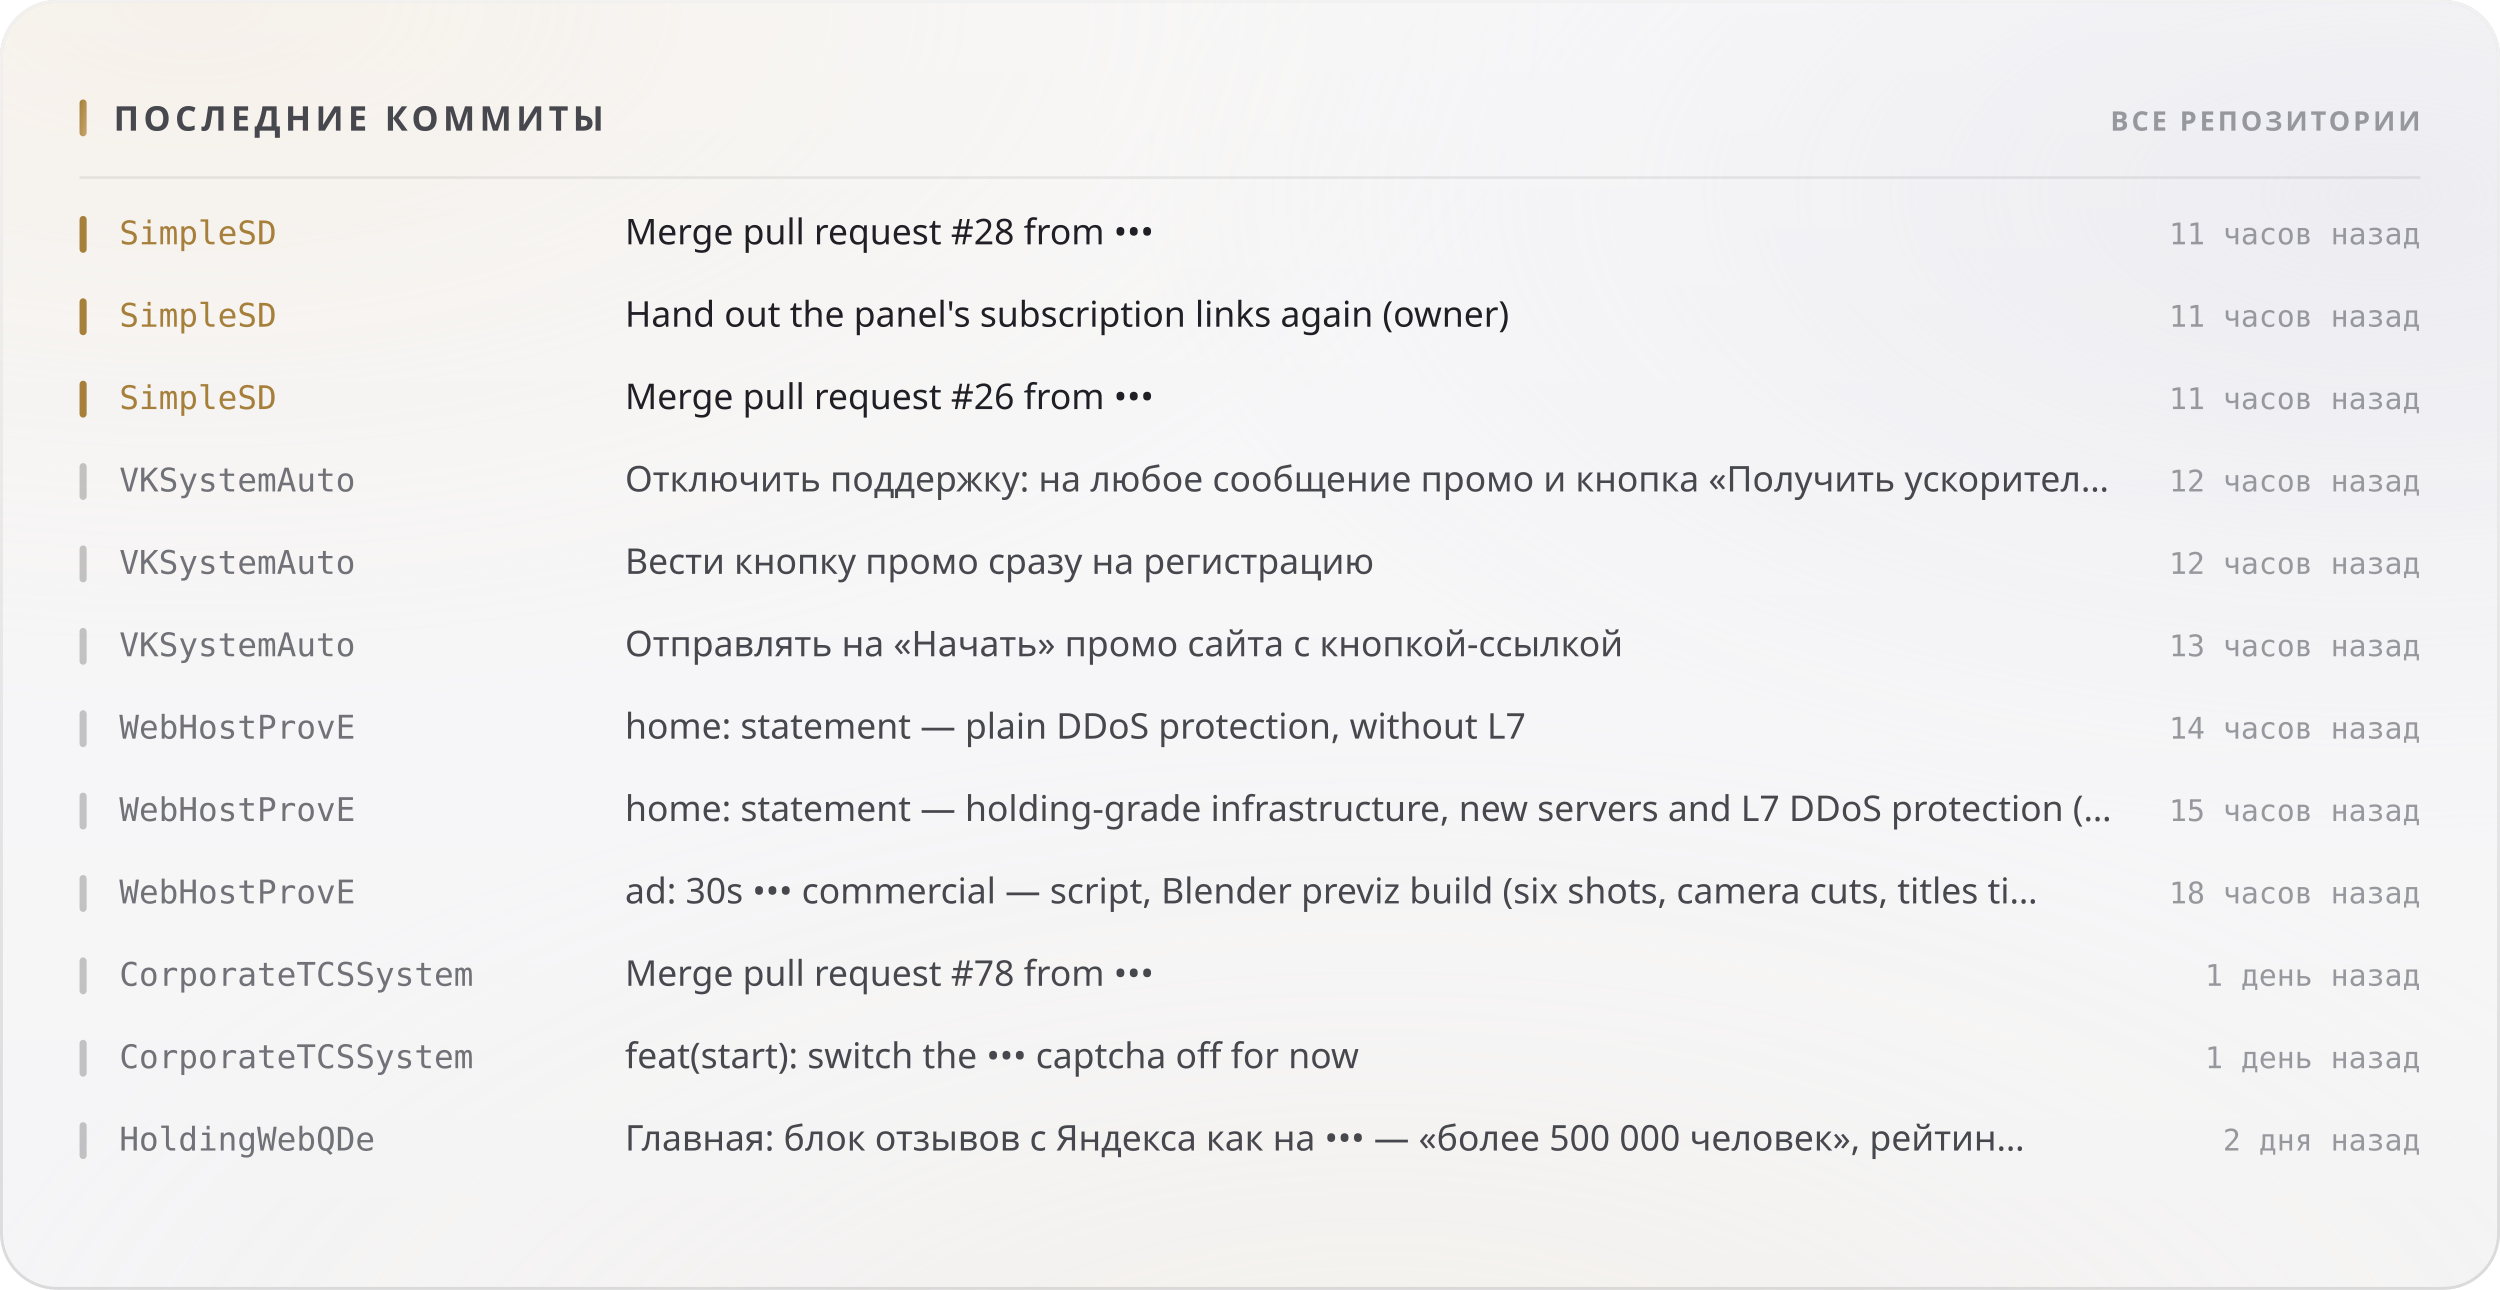
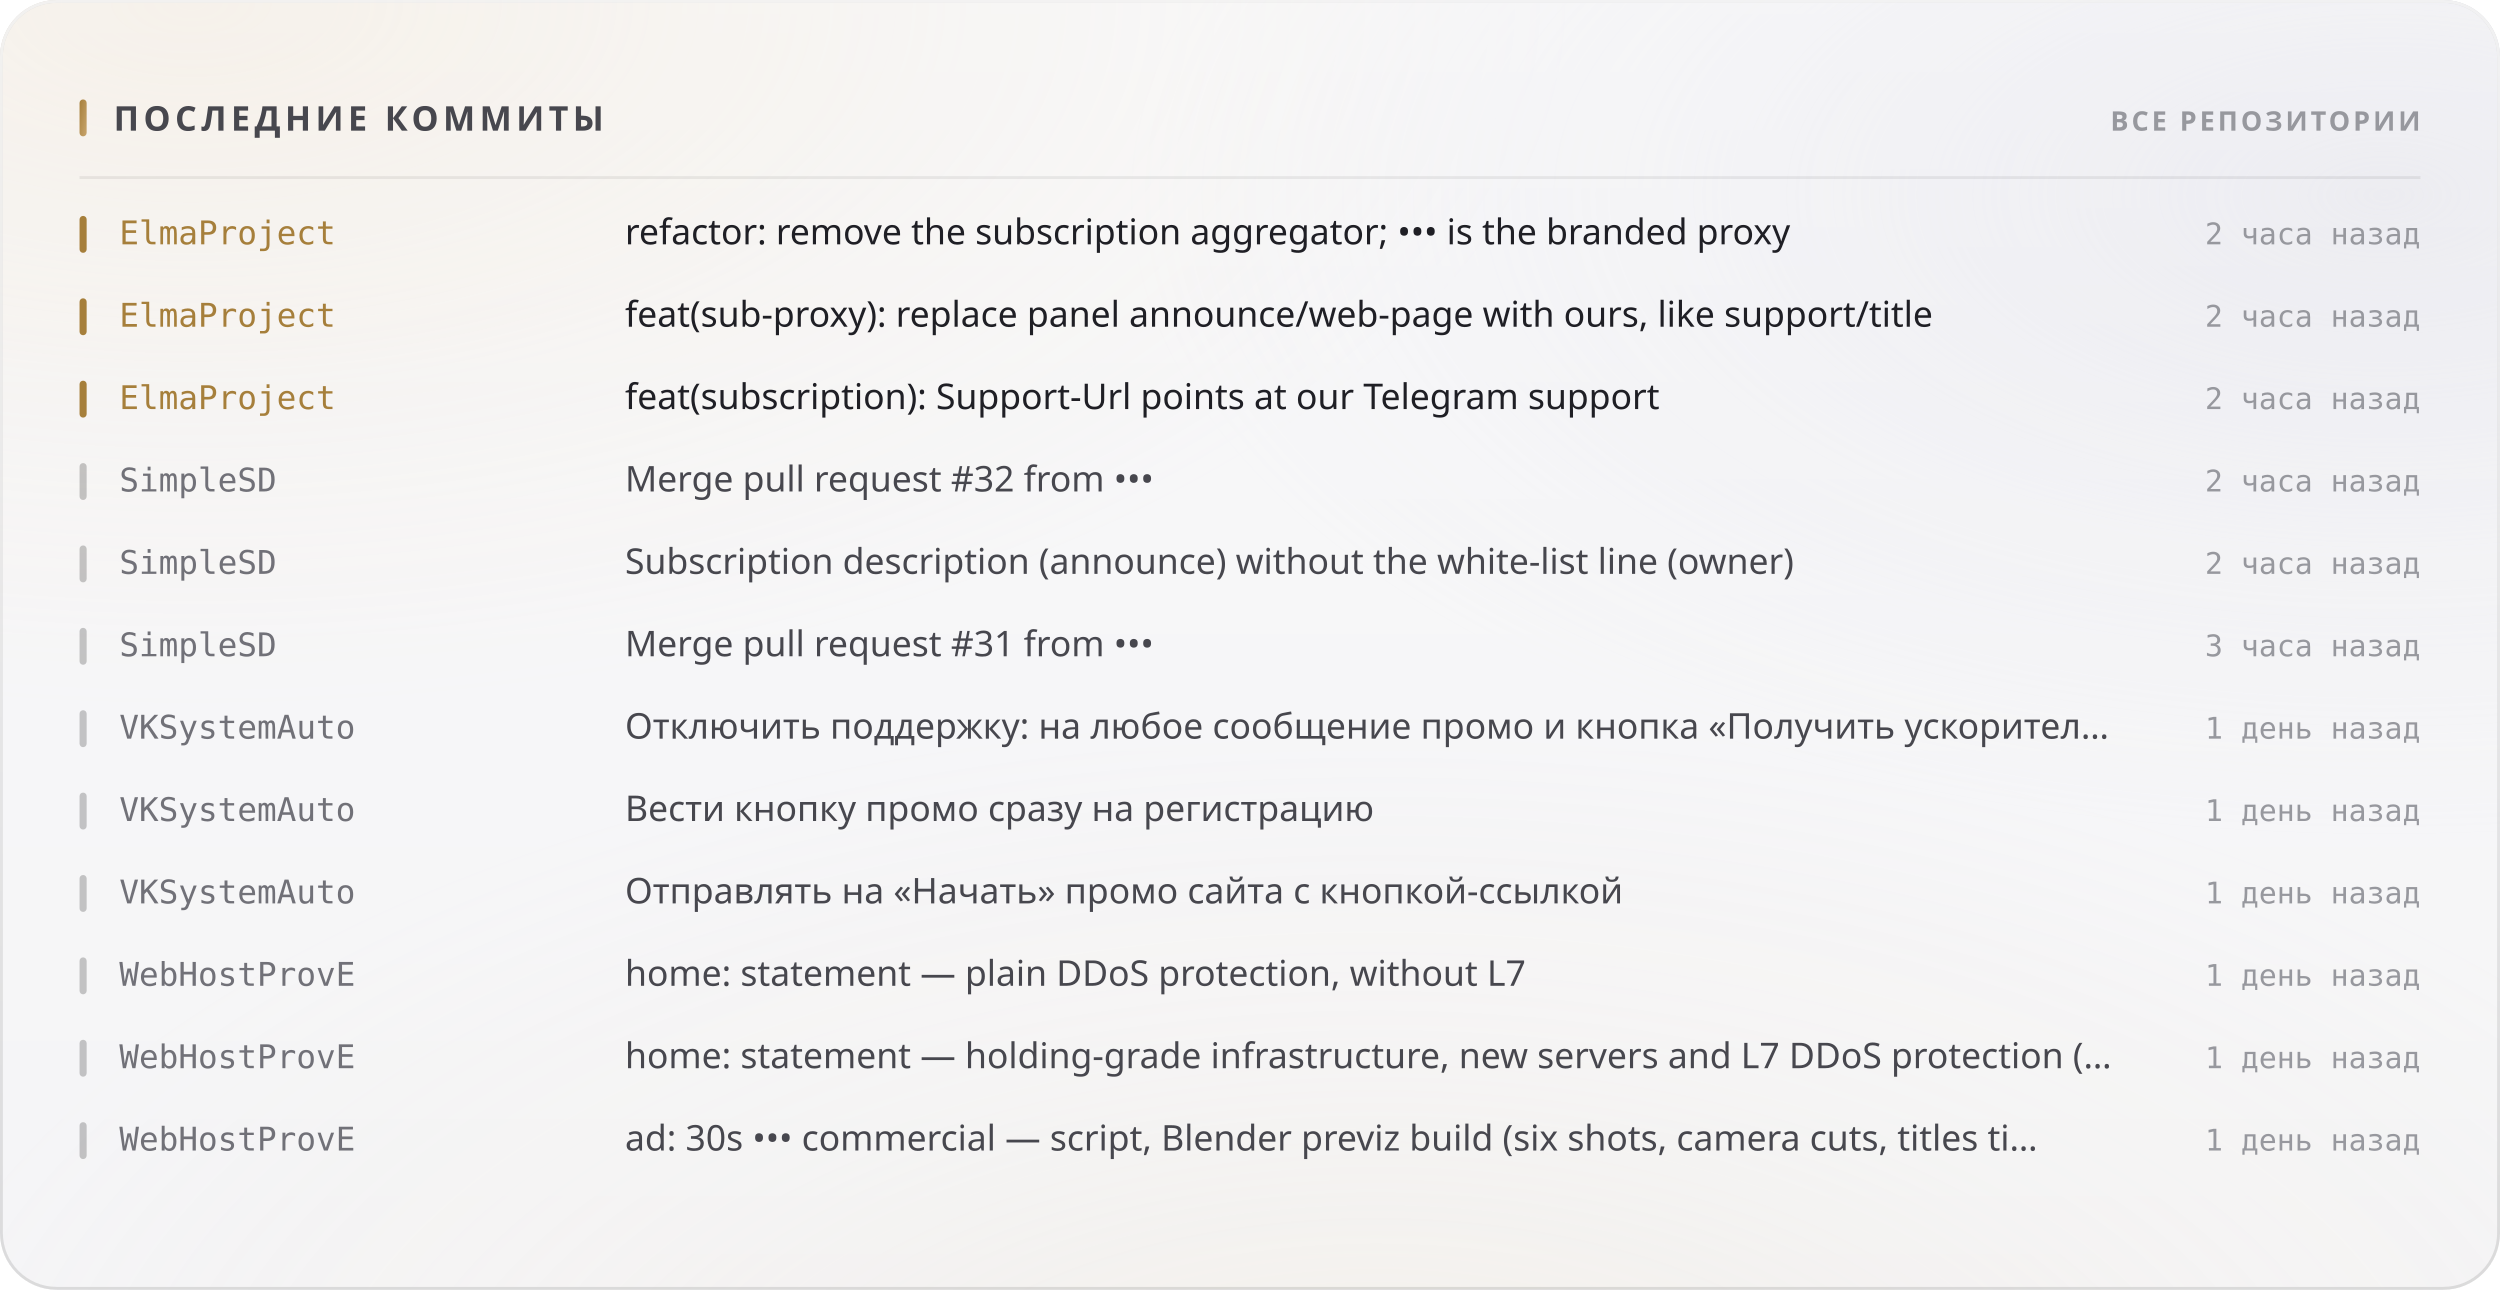
<svg xmlns="http://www.w3.org/2000/svg" width="880" height="454" viewBox="0 0 880 454" role="img">
  <style>
  text { font-family: -apple-system, BlinkMacSystemFont, 'Segoe UI', 'Noto Sans', Helvetica, Arial, sans-serif; }
  .mono { font-family: ui-monospace, 'SF Mono', 'Cascadia Mono', 'DejaVu Sans Mono', Menlo, Consolas, monospace; font-variant-numeric: tabular-nums; }
  .caps { letter-spacing: .1em; text-transform: uppercase; }

  @keyframes sheen  { from { transform: translateX(-120%); } to { transform: translateX(260%); } }
  @keyframes rise   { from { opacity: 0; transform: translateY(6px); } to { opacity: 1; transform: none; } }
  @keyframes slide  { from { opacity: 0; transform: translateX(-8px); } to { opacity: 1; transform: none; } }
  @keyframes grow   { from { transform: scaleY(0); } to { transform: scaleY(1); } }
  @keyframes widen  { from { transform: scaleX(0); } to { transform: scaleX(1); } }
  @keyframes draw   { from { stroke-dashoffset: 200; } to { stroke-dashoffset: 0; } }

  .sheen { animation: sheen 5.5s cubic-bezier(.45,0,.2,1) infinite; }
  .rise  { animation: rise .5s cubic-bezier(.16,1,.3,1) both; }
  .slide { animation: slide .42s cubic-bezier(.16,1,.3,1) both; }
  .bar   { transform-box: fill-box; transform-origin: 50% 100%;
           animation: grow .62s cubic-bezier(.16,1,.3,1) both; }
  .fill  { transform-box: fill-box; transform-origin: 0% 50%;
           animation: widen .8s cubic-bezier(.16,1,.3,1) both; }
  /* The hidden start state lives in the keyframes, never in the static rule.
     A renderer that ignores CSS animations then falls back to the FINISHED
     state — a drawn line, visible text — instead of an empty panel. */
  .spark { stroke-dasharray: 200;
           animation: draw 1.1s cubic-bezier(.16,1,.3,1) both; }

  @media (prefers-reduced-motion: reduce) {
    .sheen { animation: none; opacity: 0; }
    .rise, .slide, .bar, .fill, .spark { animation: none; opacity: 1; transform: none;
                                         stroke-dashoffset: 0; }
  }</style>
  <defs>
    <filter id="grain5" x="0" y="0" width="100%" height="100%">
      <feTurbulence type="fractalNoise" baseFrequency="0.85" numOctaves="3" stitchTiles="stitch" />
      <feColorMatrix type="saturate" values="0" />
    </filter>
    <linearGradient id="accent1" x1="0" y1="0" x2="1" y2="1">
      <stop offset="0%" stop-color="#a67f3b" />
      <stop offset="100%" stop-color="#c8a56c" />
    </linearGradient>
    <radialGradient id="aurora6" cx="0.08" cy="0" r="0.55">
      <stop offset="0%" stop-color="#e7c99a" stop-opacity="0.28" />
      <stop offset="55%" stop-color="#e7c99a" stop-opacity="0.098" />
      <stop offset="100%" stop-color="#e7c99a" stop-opacity="0" />
    </radialGradient>
    <radialGradient id="aurora7" cx="0.95" cy="0.15" r="0.5">
      <stop offset="0%" stop-color="#ccccdb" stop-opacity="0.45" />
      <stop offset="55%" stop-color="#ccccdb" stop-opacity="0.158" />
      <stop offset="100%" stop-color="#ccccdb" stop-opacity="0" />
    </radialGradient>
    <radialGradient id="aurora8" cx="0.55" cy="1.15" r="0.6">
      <stop offset="0%" stop-color="#ead4b3" stop-opacity="0.2" />
      <stop offset="55%" stop-color="#ead4b3" stop-opacity="0.07" />
      <stop offset="100%" stop-color="#ead4b3" stop-opacity="0" />
    </radialGradient>
    <linearGradient id="glass2" x1="0" y1="0" x2="0" y2="1">
      <stop offset="0%" stop-color="#ffffff" stop-opacity="0.42" />
      <stop offset="100%" stop-color="#ffffff" stop-opacity="0.16" />
    </linearGradient>
    <linearGradient id="rim3" x1="0" y1="0" x2="0" y2="1">
      <stop offset="0%" stop-color="#ffffff" stop-opacity="0.7" />
      <stop offset="100%" stop-color="#ffffff" stop-opacity="0.15" />
    </linearGradient>
    <linearGradient id="spec4" x1="0" y1="0" x2="1" y2="0">
      <stop offset="0%" stop-color="#ffffff" stop-opacity="0" />
      <stop offset="35%" stop-color="#ffffff" stop-opacity="0.72" />
      <stop offset="70%" stop-color="#ffffff" stop-opacity="0.252" />
      <stop offset="100%" stop-color="#ffffff" stop-opacity="0" />
    </linearGradient>
  </defs>
  <rect width="880" height="454" rx="20" fill="#f3f3f5" />
  <rect width="880" height="454" rx="20" fill="url(#aurora6)" />
  <rect width="880" height="454" rx="20" fill="url(#aurora7)" />
  <rect width="880" height="454" rx="20" fill="url(#aurora8)" />
  <rect width="880" height="454" rx="20" fill="url(#glass2)" />
  <rect width="880" height="454" rx="20" filter="url(#grain5)" opacity="0.06" style="mix-blend-mode:overlay" />
  <rect x=".5" y=".5" width="879" height="453" rx="19.5" fill="none" stroke="rgba(10,10,12,0.14)" />
  <rect x=".5" y=".5" width="879" height="453" rx="19.5" fill="none" stroke="url(#rim3)" />
  <path d="M20 1 H860" stroke="url(#spec4)" stroke-width="1.2" fill="none" />
  <rect x="28" y="35" width="2.5" height="13" rx="1.25" fill="url(#accent1)" />
  <text x="40" y="46" font-size="12" font-weight="700" fill="#47474e" letter-spacing="0.13em">ПОСЛЕДНИЕ КОММИТЫ</text>
  <text x="852" y="46" font-size="9.5" font-weight="600" fill="#97989e" text-anchor="end" letter-spacing="0.11em">ВСЕ РЕПОЗИТОРИИ</text>
  <path d="M28 62.5 H852" stroke="rgba(10,10,12,0.07)" stroke-width="1" />
  <g class="slide" opacity="1" style="">
    <rect x="28" y="76" width="2.5" height="13" rx="1.25" fill="#a67f3b" />
-     <text x="42" y="86" font-size="11.5" font-weight="500" fill="#a67f3b" class="mono">SimpleSD</text>
-     <text x="220" y="86" font-size="12.5" font-weight="400" fill="#1f1f25">Merge pull request #28 from •••</text>
-     <text x="852" y="86" font-size="10.5" font-weight="400" fill="#97989e" text-anchor="end" class="mono">11 часов назад</text>
+     <text x="42" y="86" font-size="11.5" font-weight="500" fill="#a67f3b" class="mono">ElmaProject</text>
+     <text x="220" y="86" font-size="12.5" font-weight="400" fill="#1f1f25">refactor: remove the subscription aggregator; ••• is the branded proxy</text>
+     <text x="852" y="86" font-size="10.5" font-weight="400" fill="#97989e" text-anchor="end" class="mono">2 часа назад</text>
  </g>
  <g class="slide" opacity="1" style=" animation-delay:0.022s;">
    <rect x="28" y="105" width="2.5" height="13" rx="1.25" fill="#a67f3b" />
-     <text x="42" y="115" font-size="11.5" font-weight="500" fill="#a67f3b" class="mono">SimpleSD</text>
-     <text x="220" y="115" font-size="12.5" font-weight="400" fill="#1f1f25">Hand out the panel's subscription links again (owner)</text>
-     <text x="852" y="115" font-size="10.5" font-weight="400" fill="#97989e" text-anchor="end" class="mono">11 часов назад</text>
+     <text x="42" y="115" font-size="11.5" font-weight="500" fill="#a67f3b" class="mono">ElmaProject</text>
+     <text x="220" y="115" font-size="12.5" font-weight="400" fill="#1f1f25">feat(sub-proxy): replace panel announce/web-page with ours, like support/title</text>
+     <text x="852" y="115" font-size="10.5" font-weight="400" fill="#97989e" text-anchor="end" class="mono">2 часа назад</text>
  </g>
  <g class="slide" opacity="1" style=" animation-delay:0.044s;">
    <rect x="28" y="134" width="2.5" height="13" rx="1.25" fill="#a67f3b" />
-     <text x="42" y="144" font-size="11.5" font-weight="500" fill="#a67f3b" class="mono">SimpleSD</text>
-     <text x="220" y="144" font-size="12.5" font-weight="400" fill="#1f1f25">Merge pull request #26 from •••</text>
-     <text x="852" y="144" font-size="10.5" font-weight="400" fill="#97989e" text-anchor="end" class="mono">11 часов назад</text>
+     <text x="42" y="144" font-size="11.5" font-weight="500" fill="#a67f3b" class="mono">ElmaProject</text>
+     <text x="220" y="144" font-size="12.5" font-weight="400" fill="#1f1f25">feat(subscription): Support-Url points at our Telegram support</text>
+     <text x="852" y="144" font-size="10.5" font-weight="400" fill="#97989e" text-anchor="end" class="mono">2 часа назад</text>
  </g>
  <g class="slide" opacity="1" style=" animation-delay:0.066s;">
    <rect x="28" y="163" width="2.5" height="13" rx="1.25" fill="rgba(10,10,12,0.22)" />
-     <text x="42" y="173" font-size="11.5" font-weight="500" fill="#717178" class="mono">VKSystemAuto</text>
-     <text x="220" y="173" font-size="12.5" font-weight="400" fill="#47474e">Отключить поддержку: на любое сообщение промо и кнопка «Получить ускорител…</text>
-     <text x="852" y="173" font-size="10.5" font-weight="400" fill="#97989e" text-anchor="end" class="mono">12 часов назад</text>
+     <text x="42" y="173" font-size="11.5" font-weight="500" fill="#717178" class="mono">SimpleSD</text>
+     <text x="220" y="173" font-size="12.5" font-weight="400" fill="#47474e">Merge pull request #32 from •••</text>
+     <text x="852" y="173" font-size="10.5" font-weight="400" fill="#97989e" text-anchor="end" class="mono">2 часа назад</text>
  </g>
  <g class="slide" opacity="1" style=" animation-delay:0.088s;">
    <rect x="28" y="192" width="2.5" height="13" rx="1.25" fill="rgba(10,10,12,0.22)" />
-     <text x="42" y="202" font-size="11.5" font-weight="500" fill="#717178" class="mono">VKSystemAuto</text>
-     <text x="220" y="202" font-size="12.5" font-weight="400" fill="#47474e">Вести кнопку промо сразу на регистрацию</text>
-     <text x="852" y="202" font-size="10.5" font-weight="400" fill="#97989e" text-anchor="end" class="mono">12 часов назад</text>
+     <text x="42" y="202" font-size="11.5" font-weight="500" fill="#717178" class="mono">SimpleSD</text>
+     <text x="220" y="202" font-size="12.5" font-weight="400" fill="#47474e">Subscription description (announce) without the white-list line (owner)</text>
+     <text x="852" y="202" font-size="10.5" font-weight="400" fill="#97989e" text-anchor="end" class="mono">2 часа назад</text>
  </g>
  <g class="slide" opacity="1" style=" animation-delay:0.110s;">
    <rect x="28" y="221" width="2.5" height="13" rx="1.25" fill="rgba(10,10,12,0.22)" />
-     <text x="42" y="231" font-size="11.5" font-weight="500" fill="#717178" class="mono">VKSystemAuto</text>
-     <text x="220" y="231" font-size="12.5" font-weight="400" fill="#47474e">Отправлять на «Начать» промо сайта с кнопкой-ссылкой</text>
-     <text x="852" y="231" font-size="10.5" font-weight="400" fill="#97989e" text-anchor="end" class="mono">13 часов назад</text>
+     <text x="42" y="231" font-size="11.5" font-weight="500" fill="#717178" class="mono">SimpleSD</text>
+     <text x="220" y="231" font-size="12.5" font-weight="400" fill="#47474e">Merge pull request #31 from •••</text>
+     <text x="852" y="231" font-size="10.5" font-weight="400" fill="#97989e" text-anchor="end" class="mono">3 часа назад</text>
  </g>
  <g class="slide" opacity="1" style=" animation-delay:0.132s;">
    <rect x="28" y="250" width="2.5" height="13" rx="1.25" fill="rgba(10,10,12,0.22)" />
-     <text x="42" y="260" font-size="11.5" font-weight="500" fill="#717178" class="mono">WebHostProvE</text>
-     <text x="220" y="260" font-size="12.5" font-weight="400" fill="#47474e">home: statement — plain DDoS protection, without L7</text>
-     <text x="852" y="260" font-size="10.5" font-weight="400" fill="#97989e" text-anchor="end" class="mono">14 часов назад</text>
+     <text x="42" y="260" font-size="11.5" font-weight="500" fill="#717178" class="mono">VKSystemAuto</text>
+     <text x="220" y="260" font-size="12.5" font-weight="400" fill="#47474e">Отключить поддержку: на любое сообщение промо и кнопка «Получить ускорител…</text>
+     <text x="852" y="260" font-size="10.5" font-weight="400" fill="#97989e" text-anchor="end" class="mono">1 день назад</text>
  </g>
  <g class="slide" opacity="1" style=" animation-delay:0.154s;">
    <rect x="28" y="279" width="2.5" height="13" rx="1.25" fill="rgba(10,10,12,0.22)" />
-     <text x="42" y="289" font-size="11.5" font-weight="500" fill="#717178" class="mono">WebHostProvE</text>
-     <text x="220" y="289" font-size="12.5" font-weight="400" fill="#47474e">home: statement — holding-grade infrastructure, new servers and L7 DDoS protection (…</text>
-     <text x="852" y="289" font-size="10.5" font-weight="400" fill="#97989e" text-anchor="end" class="mono">15 часов назад</text>
+     <text x="42" y="289" font-size="11.5" font-weight="500" fill="#717178" class="mono">VKSystemAuto</text>
+     <text x="220" y="289" font-size="12.5" font-weight="400" fill="#47474e">Вести кнопку промо сразу на регистрацию</text>
+     <text x="852" y="289" font-size="10.5" font-weight="400" fill="#97989e" text-anchor="end" class="mono">1 день назад</text>
  </g>
  <g class="slide" opacity="1" style=" animation-delay:0.176s;">
    <rect x="28" y="308" width="2.5" height="13" rx="1.25" fill="rgba(10,10,12,0.22)" />
-     <text x="42" y="318" font-size="11.5" font-weight="500" fill="#717178" class="mono">WebHostProvE</text>
-     <text x="220" y="318" font-size="12.5" font-weight="400" fill="#47474e">ad: 30s ••• commercial — script, Blender previz build (six shots, camera cuts, titles ti…</text>
-     <text x="852" y="318" font-size="10.5" font-weight="400" fill="#97989e" text-anchor="end" class="mono">18 часов назад</text>
+     <text x="42" y="318" font-size="11.5" font-weight="500" fill="#717178" class="mono">VKSystemAuto</text>
+     <text x="220" y="318" font-size="12.5" font-weight="400" fill="#47474e">Отправлять на «Начать» промо сайта с кнопкой-ссылкой</text>
+     <text x="852" y="318" font-size="10.5" font-weight="400" fill="#97989e" text-anchor="end" class="mono">1 день назад</text>
  </g>
  <g class="slide" opacity="1" style=" animation-delay:0.198s;">
    <rect x="28" y="337" width="2.5" height="13" rx="1.25" fill="rgba(10,10,12,0.22)" />
-     <text x="42" y="347" font-size="11.5" font-weight="500" fill="#717178" class="mono">CorporateTCSSystem</text>
-     <text x="220" y="347" font-size="12.5" font-weight="400" fill="#47474e">Merge pull request #78 from •••</text>
+     <text x="42" y="347" font-size="11.5" font-weight="500" fill="#717178" class="mono">WebHostProvE</text>
+     <text x="220" y="347" font-size="12.5" font-weight="400" fill="#47474e">home: statement — plain DDoS protection, without L7</text>
    <text x="852" y="347" font-size="10.5" font-weight="400" fill="#97989e" text-anchor="end" class="mono">1 день назад</text>
  </g>
  <g class="slide" opacity="1" style=" animation-delay:0.220s;">
    <rect x="28" y="366" width="2.5" height="13" rx="1.25" fill="rgba(10,10,12,0.22)" />
-     <text x="42" y="376" font-size="11.5" font-weight="500" fill="#717178" class="mono">CorporateTCSSystem</text>
-     <text x="220" y="376" font-size="12.5" font-weight="400" fill="#47474e">feat(start): switch the ••• captcha off for now</text>
+     <text x="42" y="376" font-size="11.5" font-weight="500" fill="#717178" class="mono">WebHostProvE</text>
+     <text x="220" y="376" font-size="12.5" font-weight="400" fill="#47474e">home: statement — holding-grade infrastructure, new servers and L7 DDoS protection (…</text>
    <text x="852" y="376" font-size="10.5" font-weight="400" fill="#97989e" text-anchor="end" class="mono">1 день назад</text>
  </g>
  <g class="slide" opacity="1" style=" animation-delay:0.242s;">
    <rect x="28" y="395" width="2.5" height="13" rx="1.25" fill="rgba(10,10,12,0.22)" />
-     <text x="42" y="405" font-size="11.5" font-weight="500" fill="#717178" class="mono">HoldingWebQDe</text>
-     <text x="220" y="405" font-size="12.5" font-weight="400" fill="#47474e">Главная: блок отзывов с Яндекса как на ••• — «более 500 000 человек», рейтин…</text>
-     <text x="852" y="405" font-size="10.5" font-weight="400" fill="#97989e" text-anchor="end" class="mono">2 дня назад</text>
+     <text x="42" y="405" font-size="11.5" font-weight="500" fill="#717178" class="mono">WebHostProvE</text>
+     <text x="220" y="405" font-size="12.5" font-weight="400" fill="#47474e">ad: 30s ••• commercial — script, Blender previz build (six shots, camera cuts, titles ti…</text>
+     <text x="852" y="405" font-size="10.5" font-weight="400" fill="#97989e" text-anchor="end" class="mono">1 день назад</text>
  </g>
</svg>
